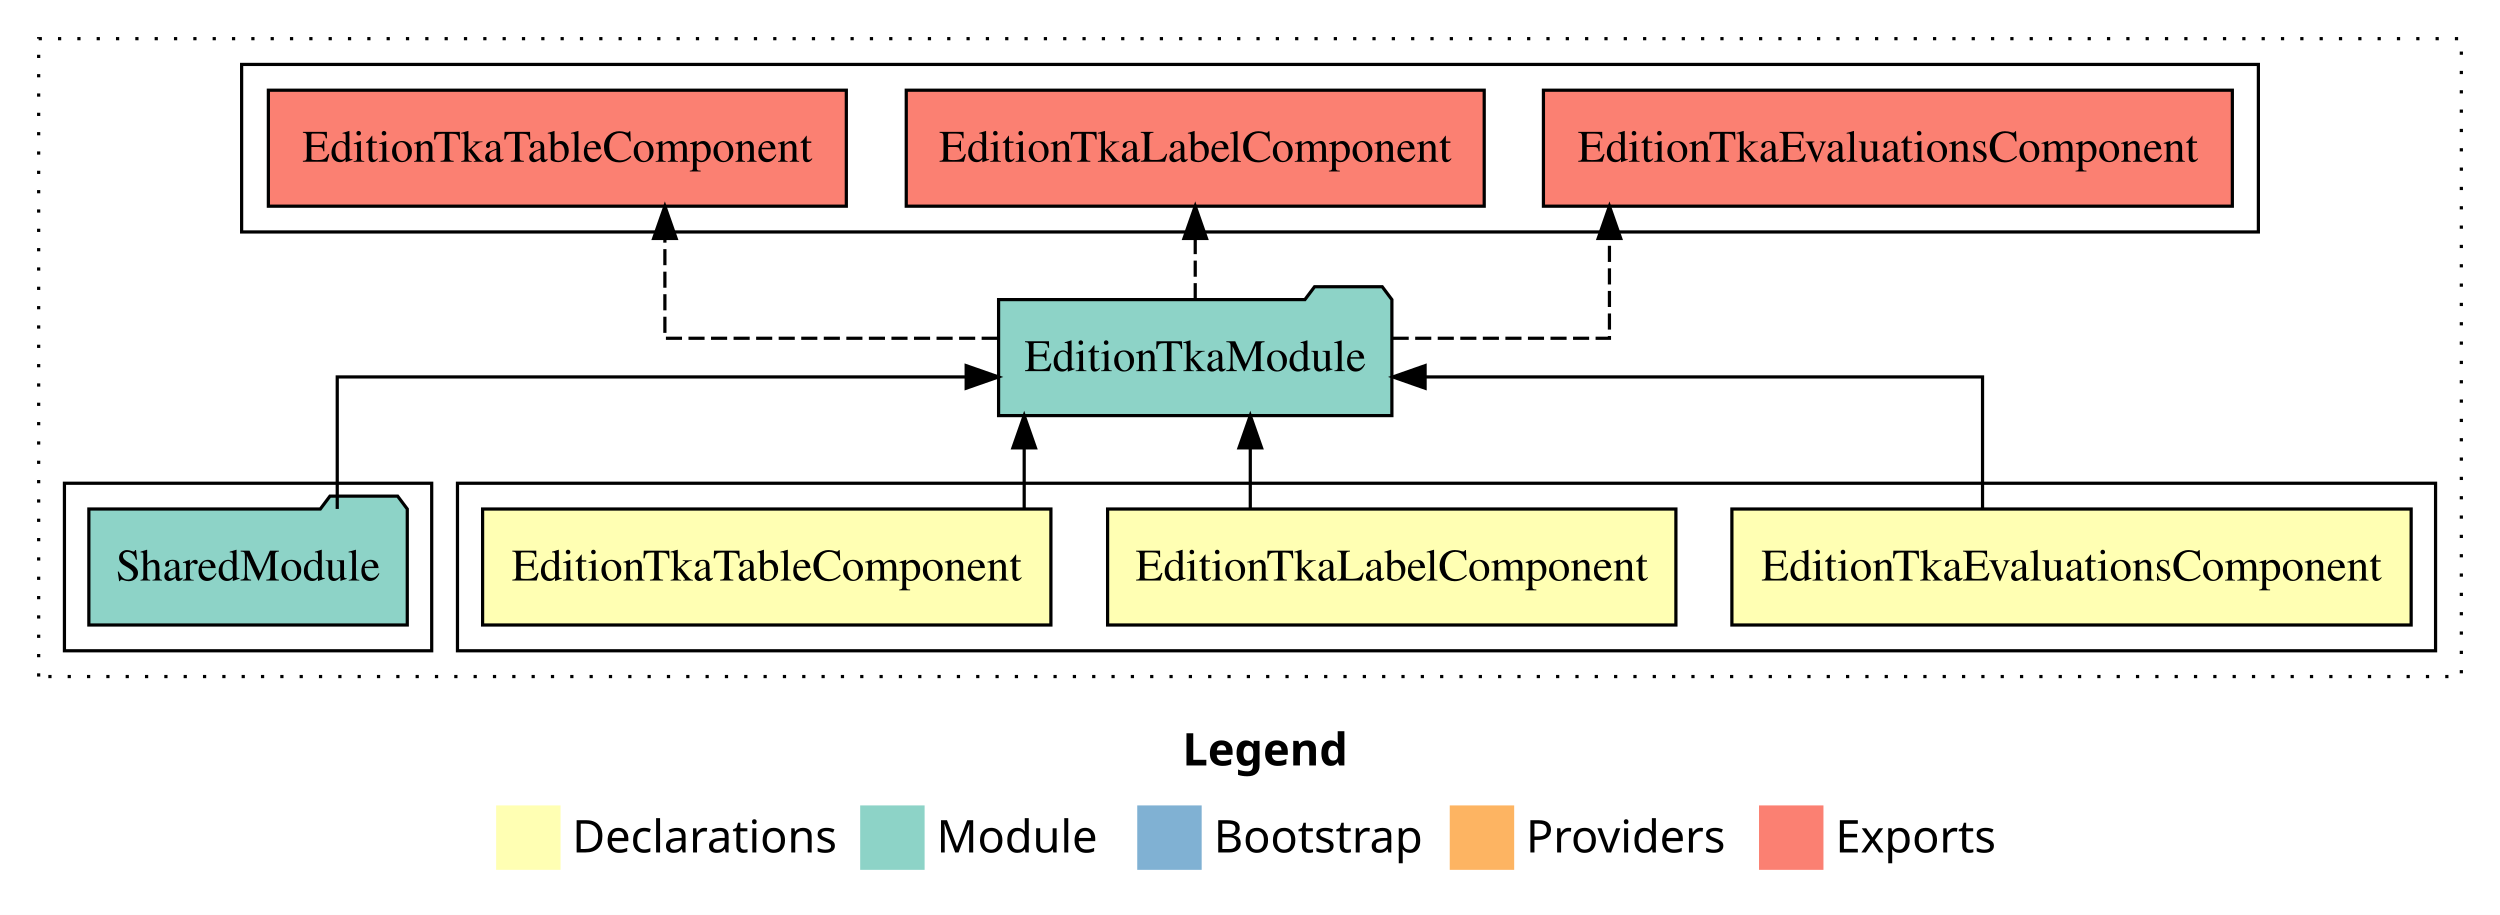
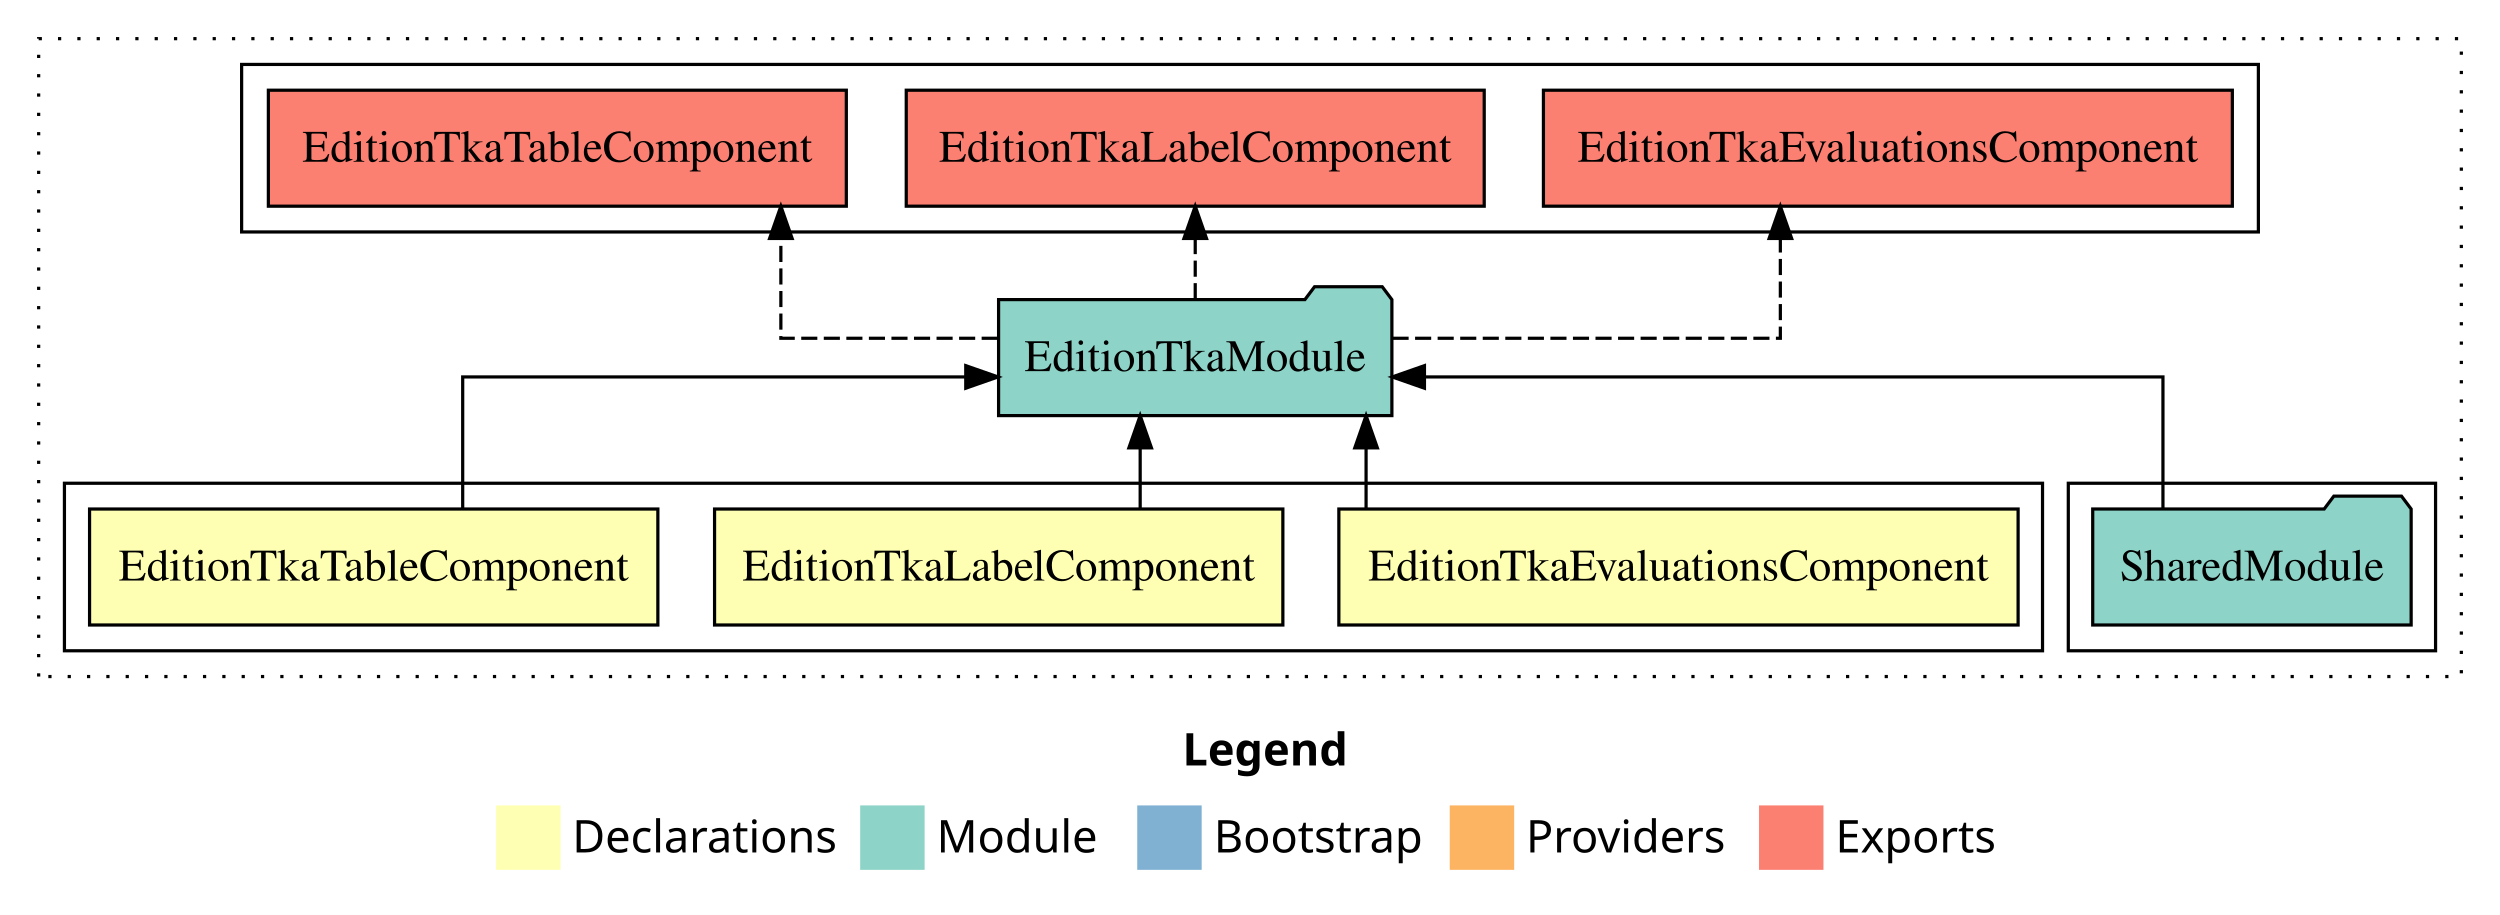
<svg xmlns="http://www.w3.org/2000/svg" width="776pt" height="284pt" viewBox="0.00 0.00 776.00 284.00">
  <g id="graph0" class="graph" transform="scale(1 1) rotate(0) translate(4 280)">
    <polygon fill="white" stroke="transparent" points="-4,4 -4,-280 772,-280 772,4 -4,4" />
    <text text-anchor="start" x="363.01" y="-42.4" font-family="Times-12" font-weight="bold" font-size="14.00">Legend</text>
    <polygon fill="#ffffb3" stroke="transparent" points="150,-10 150,-30 170,-30 170,-10 150,-10" />
    <text text-anchor="start" x="173.63" y="-15.4" font-family="Times-12" font-size="14.00">  Declarations</text>
    <polygon fill="#8dd3c7" stroke="transparent" points="263,-10 263,-30 283,-30 283,-10 263,-10" />
    <text text-anchor="start" x="286.73" y="-15.4" font-family="Times-12" font-size="14.00">  Module</text>
    <polygon fill="#80b1d3" stroke="transparent" points="349,-10 349,-30 369,-30 369,-10 349,-10" />
    <text text-anchor="start" x="372.78" y="-15.4" font-family="Times-12" font-size="14.00">  Bootstrap</text>
    <polygon fill="#fdb462" stroke="transparent" points="446,-10 446,-30 466,-30 466,-10 446,-10" />
    <text text-anchor="start" x="469.67" y="-15.4" font-family="Times-12" font-size="14.00">  Providers</text>
    <polygon fill="#fb8072" stroke="transparent" points="542,-10 542,-30 562,-30 562,-10 542,-10" />
    <text text-anchor="start" x="565.73" y="-15.4" font-family="Times-12" font-size="14.00">  Exports</text>
    <g id="clust1" class="cluster">
      <polygon fill="none" stroke="black" stroke-dasharray="1,5" points="8,-70 8,-268 760,-268 760,-70 8,-70" />
    </g>
+     <g id="clust6" class="cluster">
+       <polygon fill="none" stroke="black" points="638,-78 638,-130 752,-130 752,-78 638,-78" />
+     </g>
    <g id="clust2" class="cluster">
-       <polygon fill="none" stroke="black" points="138,-78 138,-130 752,-130 752,-78 138,-78" />
+       <polygon fill="none" stroke="black" points="16,-78 16,-130 630,-130 630,-78 16,-78" />
    </g>
    <g id="clust7" class="cluster">
      <polygon fill="none" stroke="black" points="71,-208 71,-260 697,-260 697,-208 71,-208" />
    </g>
-     <g id="clust6" class="cluster">
-       <polygon fill="none" stroke="black" points="16,-78 16,-130 130,-130 130,-78 16,-78" />
-     </g>
    <g id="node1" class="node">
-       <polygon fill="#ffffb3" stroke="black" points="744.42,-122 533.58,-122 533.58,-86 744.42,-86 744.42,-122" />
-       <text text-anchor="middle" x="639" y="-99.8" font-family="Times,serif" font-size="14.00">EditionTkaEvaluationsComponent</text>
+       <polygon fill="#ffffb3" stroke="black" points="622.42,-122 411.58,-122 411.58,-86 622.42,-86 622.42,-122" />
+       <text text-anchor="middle" x="517" y="-99.8" font-family="Times,serif" font-size="14.00">EditionTkaEvaluationsComponent</text>
    </g>
    <g id="node4" class="node">
      <polygon fill="#8dd3c7" stroke="black" points="428.04,-187 425.04,-191 404.04,-191 401.04,-187 305.96,-187 305.96,-151 428.04,-151 428.04,-187" />
      <text text-anchor="middle" x="367" y="-164.8" font-family="Times,serif" font-size="14.00">EditionTkaModule</text>
    </g>
    <g id="edge1" class="edge">
-       <path fill="none" stroke="black" d="M611.38,-122.02C611.38,-139.37 611.38,-163 611.38,-163 611.38,-163 438.35,-163 438.35,-163" />
-       <polygon fill="black" stroke="black" points="438.35,-159.5 428.35,-163 438.35,-166.5 438.35,-159.5" />
+       <path fill="none" stroke="black" d="M420.03,-122.11C420.03,-122.11 420.03,-140.99 420.03,-140.99" />
+       <polygon fill="black" stroke="black" points="416.53,-140.99 420.03,-150.99 423.53,-140.99 416.53,-140.99" />
    </g>
    <g id="node2" class="node">
-       <polygon fill="#ffffb3" stroke="black" points="516.2,-122 339.8,-122 339.8,-86 516.2,-86 516.2,-122" />
-       <text text-anchor="middle" x="428" y="-99.8" font-family="Times,serif" font-size="14.00">EditionTkaLabelComponent</text>
+       <polygon fill="#ffffb3" stroke="black" points="394.2,-122 217.8,-122 217.8,-86 394.2,-86 394.2,-122" />
+       <text text-anchor="middle" x="306" y="-99.8" font-family="Times,serif" font-size="14.00">EditionTkaLabelComponent</text>
    </g>
    <g id="edge2" class="edge">
-       <path fill="none" stroke="black" d="M384.09,-122.11C384.09,-122.11 384.09,-140.99 384.09,-140.99" />
-       <polygon fill="black" stroke="black" points="380.59,-140.99 384.09,-150.99 387.59,-140.99 380.59,-140.99" />
+       <path fill="none" stroke="black" d="M349.91,-122.11C349.91,-122.11 349.91,-140.99 349.91,-140.99" />
+       <polygon fill="black" stroke="black" points="346.41,-140.99 349.91,-150.99 353.41,-140.99 346.41,-140.99" />
    </g>
    <g id="node3" class="node">
-       <polygon fill="#ffffb3" stroke="black" points="322.2,-122 145.8,-122 145.8,-86 322.2,-86 322.2,-122" />
-       <text text-anchor="middle" x="234" y="-99.8" font-family="Times,serif" font-size="14.00">EditionTkaTableComponent</text>
+       <polygon fill="#ffffb3" stroke="black" points="200.2,-122 23.8,-122 23.8,-86 200.2,-86 200.2,-122" />
+       <text text-anchor="middle" x="112" y="-99.8" font-family="Times,serif" font-size="14.00">EditionTkaTableComponent</text>
    </g>
    <g id="edge3" class="edge">
-       <path fill="none" stroke="black" d="M313.91,-122.11C313.91,-122.11 313.91,-140.99 313.91,-140.99" />
-       <polygon fill="black" stroke="black" points="310.41,-140.99 313.91,-150.99 317.41,-140.99 310.41,-140.99" />
+       <path fill="none" stroke="black" d="M139.62,-122.02C139.62,-139.37 139.62,-163 139.62,-163 139.62,-163 295.77,-163 295.77,-163" />
+       <polygon fill="black" stroke="black" points="295.77,-166.5 305.77,-163 295.77,-159.5 295.77,-166.5" />
    </g>
    <g id="node6" class="node">
      <polygon fill="#fb8072" stroke="black" points="688.92,-252 475.08,-252 475.08,-216 688.92,-216 688.92,-252" />
      <text text-anchor="middle" x="582" y="-229.8" font-family="Times,serif" font-size="14.00">EditionTkaEvaluationsComponent </text>
    </g>
    <g id="edge5" class="edge">
-       <path fill="none" stroke="black" stroke-dasharray="5,2" d="M428.27,-175C461.39,-175 495.57,-175 495.57,-175 495.57,-175 495.57,-205.98 495.57,-205.98" />
-       <polygon fill="black" stroke="black" points="492.07,-205.98 495.57,-215.98 499.07,-205.98 492.07,-205.98" />
+       <path fill="none" stroke="black" stroke-dasharray="5,2" d="M428.24,-175C480.96,-175 548.62,-175 548.62,-175 548.62,-175 548.62,-205.98 548.62,-205.98" />
+       <polygon fill="black" stroke="black" points="545.13,-205.98 548.62,-215.98 552.13,-205.98 545.13,-205.98" />
    </g>
    <g id="node7" class="node">
      <polygon fill="#fb8072" stroke="black" points="456.7,-252 277.3,-252 277.3,-216 456.7,-216 456.7,-252" />
      <text text-anchor="middle" x="367" y="-229.8" font-family="Times,serif" font-size="14.00">EditionTkaLabelComponent </text>
    </g>
    <g id="edge6" class="edge">
      <path fill="none" stroke="black" stroke-dasharray="5,2" d="M367,-187.11C367,-187.11 367,-205.99 367,-205.99" />
      <polygon fill="black" stroke="black" points="363.5,-205.99 367,-215.99 370.5,-205.99 363.5,-205.99" />
    </g>
    <g id="node8" class="node">
      <polygon fill="#fb8072" stroke="black" points="258.7,-252 79.3,-252 79.3,-216 258.7,-216 258.7,-252" />
      <text text-anchor="middle" x="169" y="-229.8" font-family="Times,serif" font-size="14.00">EditionTkaTableComponent </text>
    </g>
    <g id="edge7" class="edge">
-       <path fill="none" stroke="black" stroke-dasharray="5,2" d="M305.7,-175C258.89,-175 202.38,-175 202.38,-175 202.38,-175 202.38,-205.98 202.38,-205.98" />
-       <polygon fill="black" stroke="black" points="198.88,-205.98 202.38,-215.98 205.88,-205.98 198.88,-205.98" />
+       <path fill="none" stroke="black" stroke-dasharray="5,2" d="M305.7,-175C272.57,-175 238.38,-175 238.38,-175 238.38,-175 238.38,-205.98 238.38,-205.98" />
+       <polygon fill="black" stroke="black" points="234.88,-205.98 238.38,-215.98 241.88,-205.98 234.88,-205.98" />
    </g>
    <g id="node5" class="node">
-       <polygon fill="#8dd3c7" stroke="black" points="122.42,-122 119.42,-126 98.42,-126 95.42,-122 23.58,-122 23.58,-86 122.42,-86 122.42,-122" />
-       <text text-anchor="middle" x="73" y="-99.8" font-family="Times,serif" font-size="14.00">SharedModule</text>
+       <polygon fill="#8dd3c7" stroke="black" points="744.42,-122 741.42,-126 720.42,-126 717.42,-122 645.58,-122 645.58,-86 744.42,-86 744.42,-122" />
+       <text text-anchor="middle" x="695" y="-99.8" font-family="Times,serif" font-size="14.00">SharedModule</text>
    </g>
    <g id="edge4" class="edge">
-       <path fill="none" stroke="black" d="M100.68,-122.02C100.68,-139.37 100.68,-163 100.68,-163 100.68,-163 295.9,-163 295.9,-163" />
-       <polygon fill="black" stroke="black" points="295.9,-166.5 305.9,-163 295.9,-159.5 295.9,-166.5" />
+       <path fill="none" stroke="black" d="M667.38,-122.02C667.38,-139.37 667.38,-163 667.38,-163 667.38,-163 438.15,-163 438.15,-163" />
+       <polygon fill="black" stroke="black" points="438.15,-159.5 428.15,-163 438.15,-166.5 438.15,-159.5" />
    </g>
  </g>
</svg>
